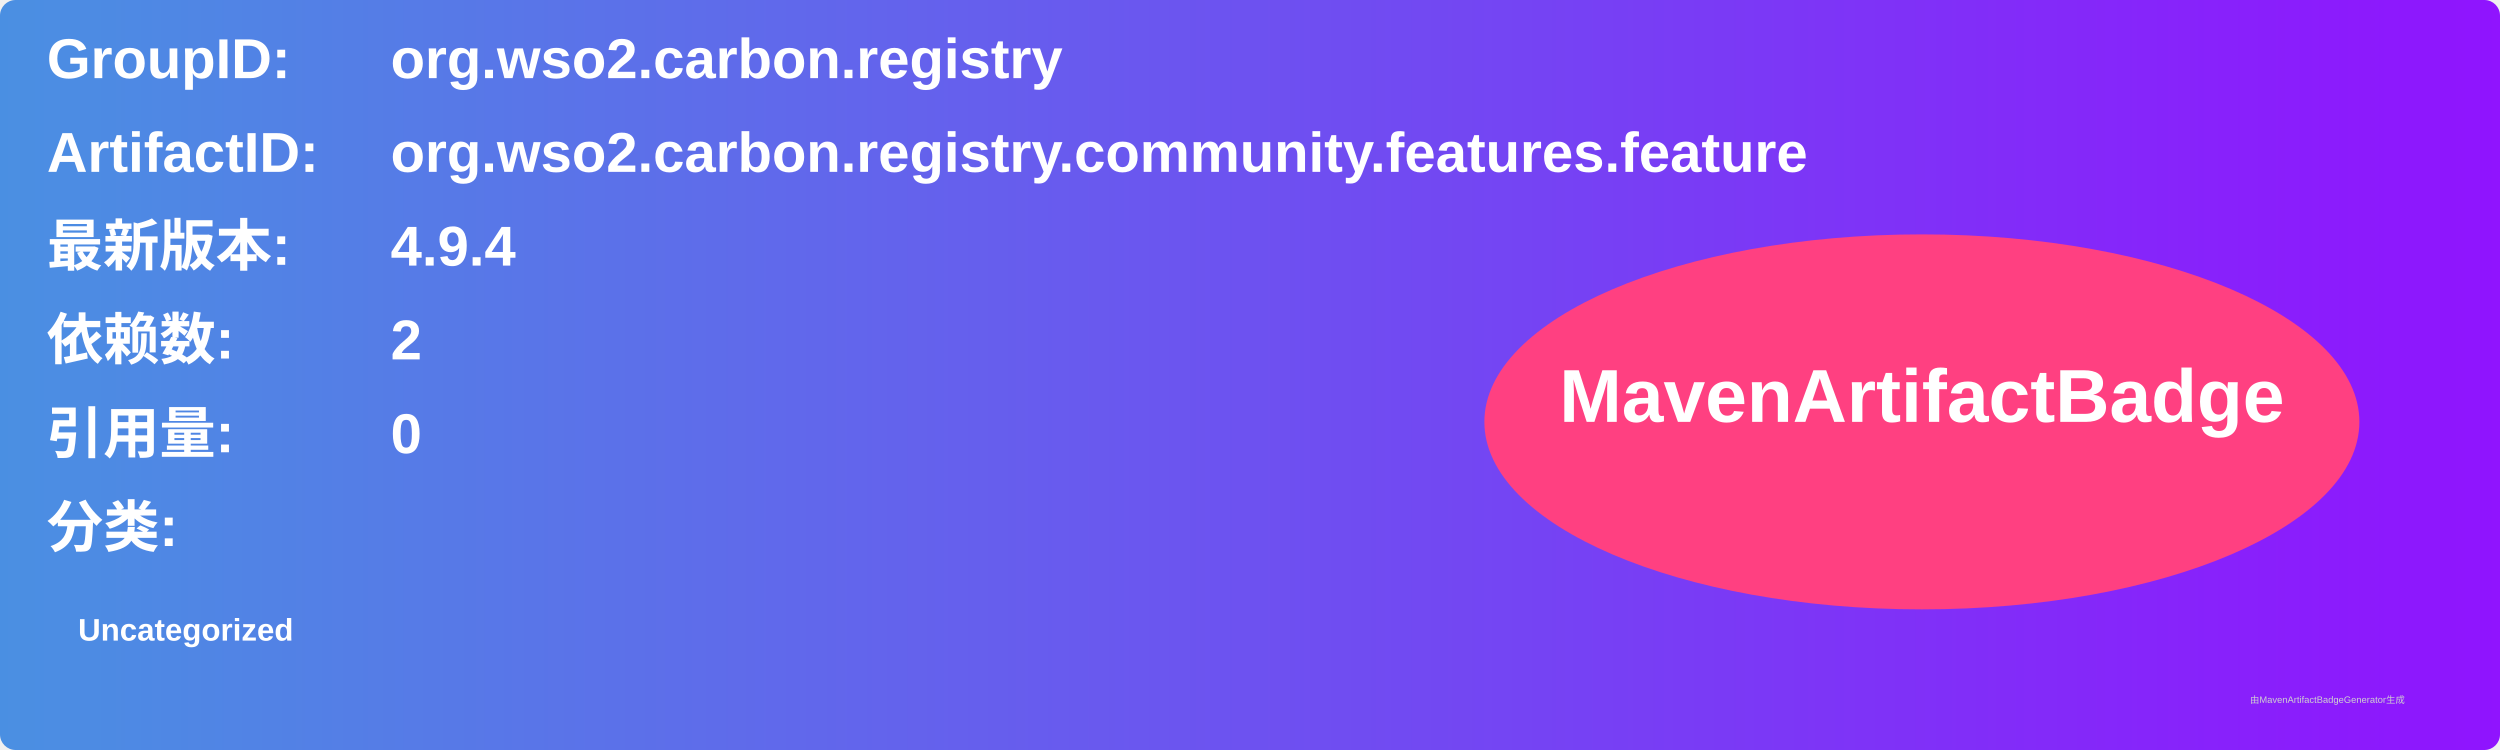
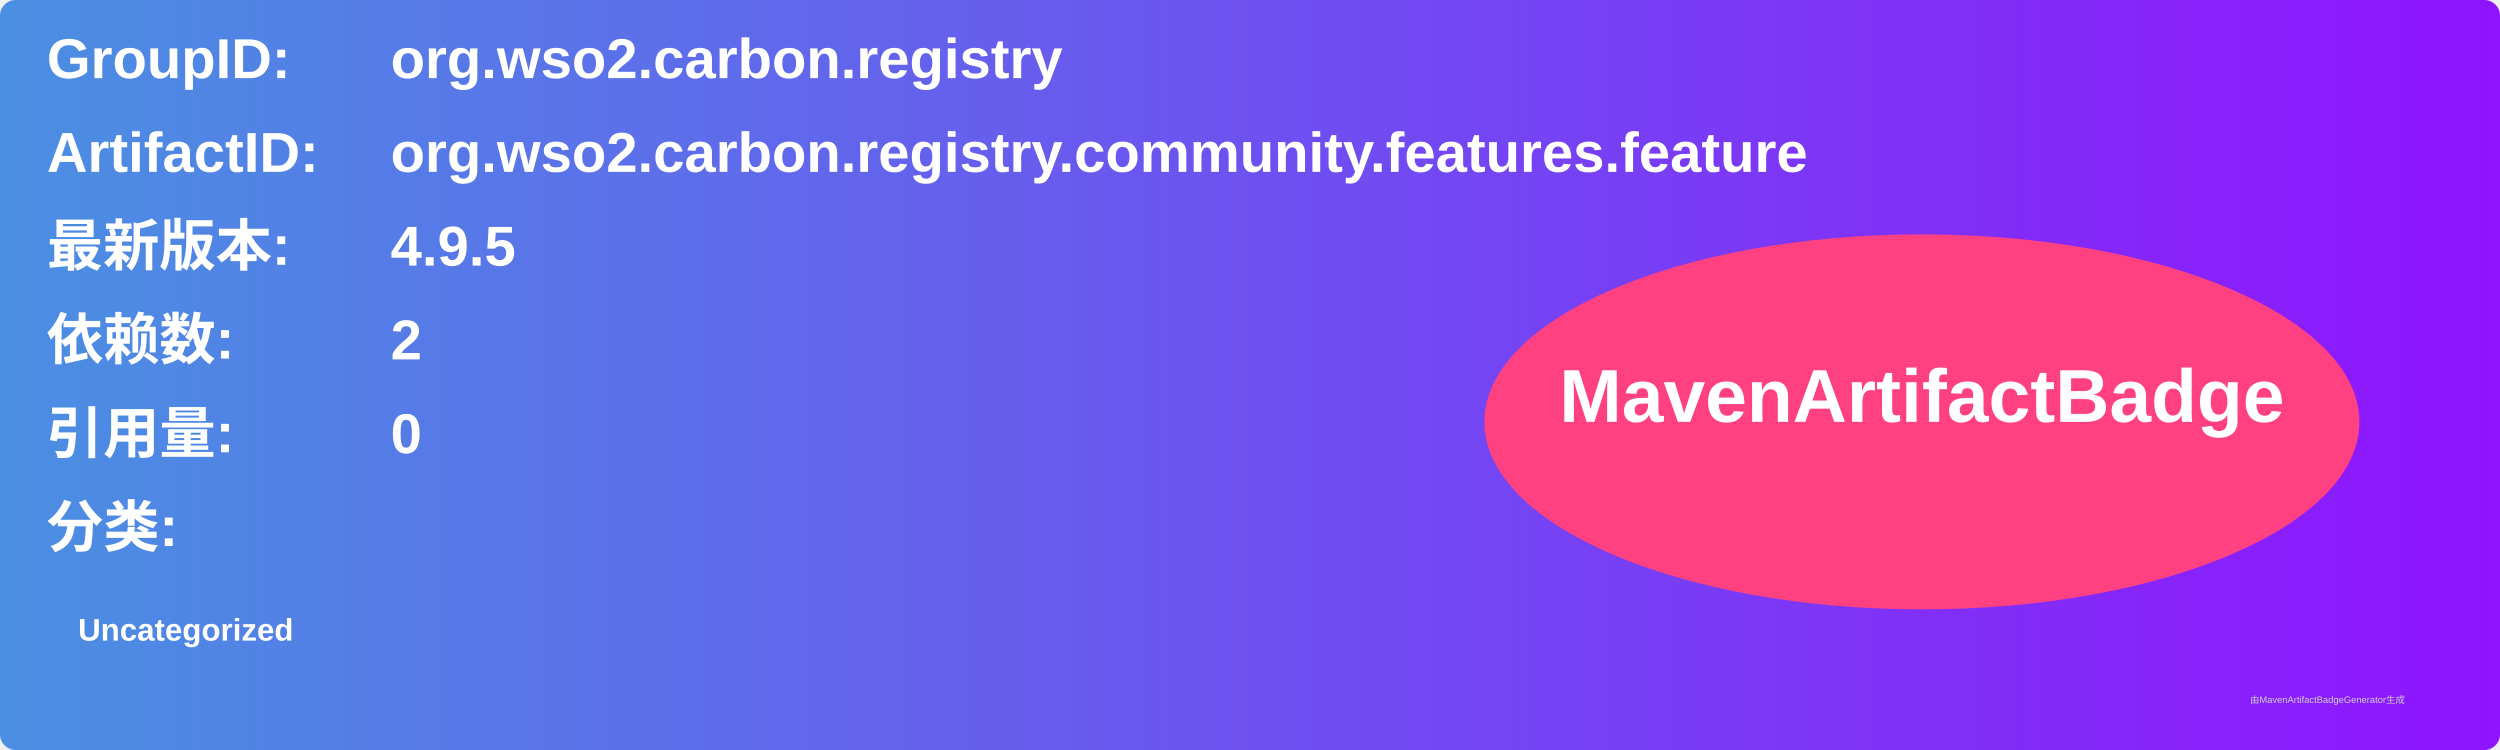
<svg xmlns="http://www.w3.org/2000/svg" width="800" height="240" viewBox="0 0 800 240">
  <linearGradient id="grad" x1="0%" y1="0%" x2="100%" y2="0%">
    <stop offset="0%" stop-color="#4a90e2" />
    <stop offset="100%" stop-color="#9013fe" />
  </linearGradient>
  <rect width="100%" height="100%" rx="5" ry="5" fill="url(#grad)" />
  <g transform="translate(15, 15)">
    <text x="0" y="10" font-family="Arial" font-size="18" fill="white" font-weight="bold" width="260">GroupID:</text>
    <text x="110" y="10" font-family="Arial" font-size="18" fill="white" font-weight="bold" width="460">org.wso2.carbon.registry</text>
    <text x="0" y="40" font-family="Arial" font-size="18" fill="white" font-weight="bold" width="260">ArtifactID:</text>
    <text x="110" y="40" font-family="Arial" font-size="18" fill="white" font-weight="bold" width="460">org.wso2.carbon.registry.community.features.feature</text>
    <text x="0" y="70" font-family="Arial" font-size="18" fill="white" font-weight="bold">最新版本:</text>
    <text x="110" y="70" font-family="Arial" font-size="18" fill="white" font-weight="bold">
-       <tspan font-weight="bold">4.9.4</tspan>
+       <tspan font-weight="bold">4.9.5</tspan>
    </text>
    <text x="0" y="100" font-family="Arial" font-size="18" fill="white" font-weight="bold">依赖数: </text>
    <text x="110" y="100" font-family="Arial" font-size="18" fill="white">
      <tspan font-weight="bold">2</tspan>
    </text>
    <text x="0" y="130" font-family="Arial" font-size="18" fill="white" font-weight="bold">引用量: </text>
    <text x="110" y="130" font-family="Arial" font-size="18" fill="white">
      <tspan font-weight="bold">0</tspan>
    </text>
    <text x="0" y="160" font-family="Arial" font-size="18" fill="white" font-weight="bold">分类:</text>
    <text x="10" y="190" font-family="Arial" font-size="10" fill="white">
      <tspan font-weight="bold">Uncategorized</tspan>
    </text>
    <ellipse cx="600" cy="120" rx="140" ry="60" fill="#ff4081" />
    <text x="600" y="120" text-anchor="middle" font-family="Arial" font-size="24" fill="white" font-weight="bold">MavenArtifactBadge</text>
  </g>
  <text x="720" y="225" font-family="Arial" font-size="3" fill="#d0d0d0">由MavenArtifactBadgeGenerator生成</text>
</svg>
